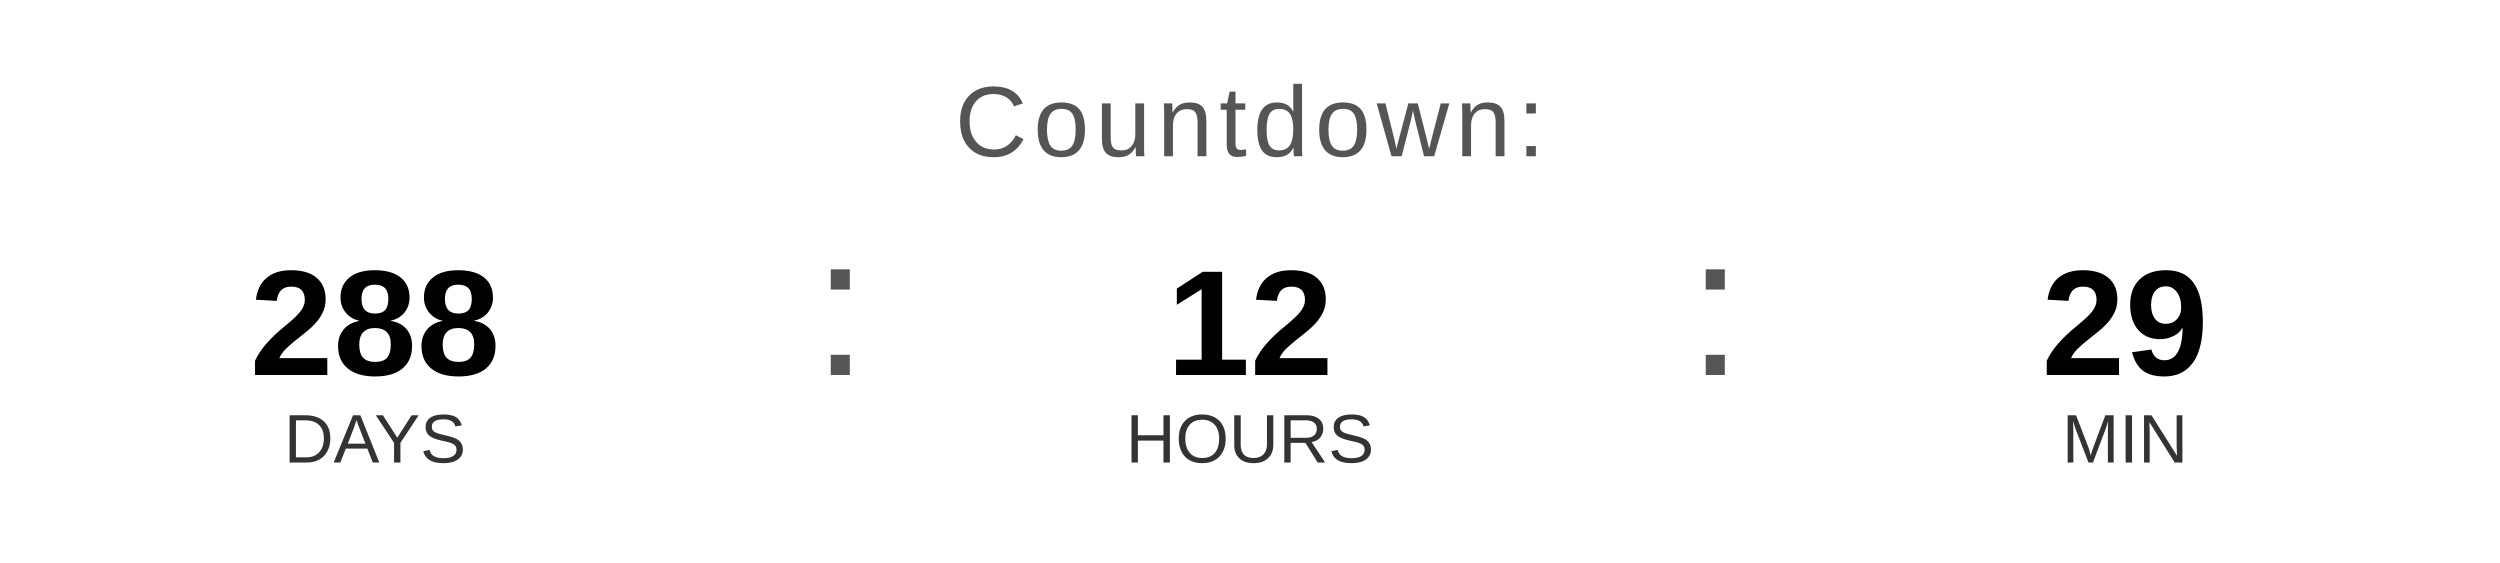
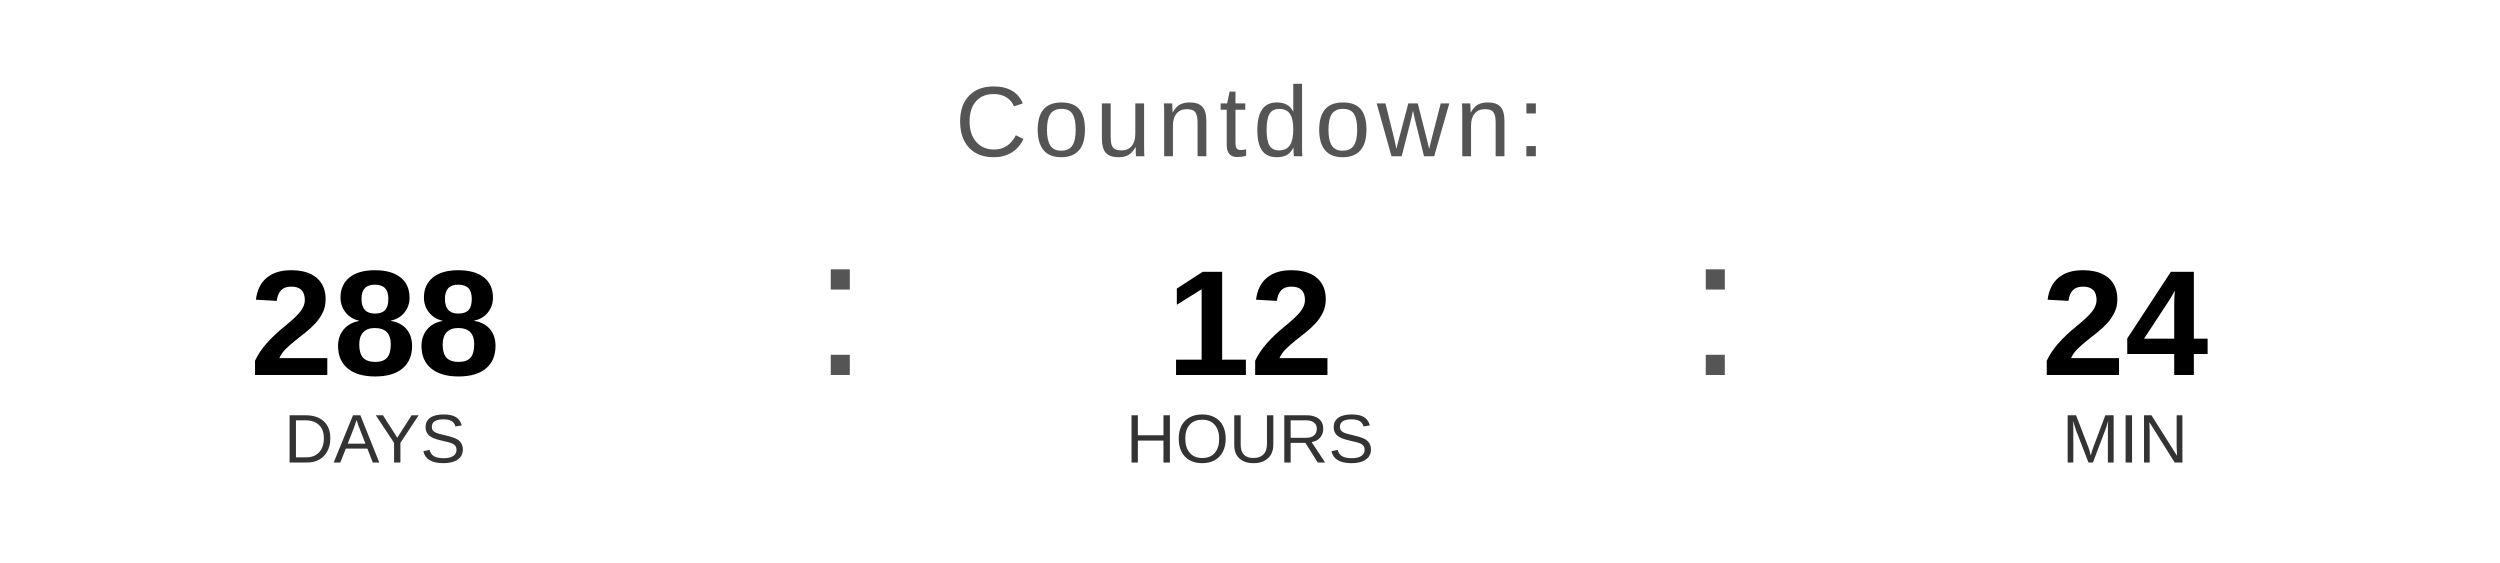
<svg xmlns="http://www.w3.org/2000/svg" width="400" height="90" viewBox="0 0 400 90">
  <text x="200" y="25" font-family="Arial, Helvetica, sans-serif" font-size="16" fill="#555555" text-anchor="middle" letter-spacing="1">
    Countdown:
  </text>
  <text x="60" y="60" font-family="Arial, Helvetica, sans-serif" font-size="24" font-weight="bold" fill="#000000" text-anchor="middle">288</text>
  <text x="60" y="74" font-family="Arial, Helvetica, sans-serif" font-size="11" fill="#333333" text-anchor="middle">DAYS</text>
  <text x="130" y="60" font-family="Arial, sans-serif" font-size="32" fill="#555555">:</text>
  <text x="200" y="60" font-family="Arial, Helvetica, sans-serif" font-size="24" font-weight="bold" fill="#000000" text-anchor="middle">12</text>
  <text x="200" y="74" font-family="Arial, Helvetica, sans-serif" font-size="11" fill="#333333" text-anchor="middle">HOURS</text>
  <text x="270" y="60" font-family="Arial, sans-serif" font-size="32" fill="#555555">:</text>
-   <text x="340" y="60" font-family="Arial, Helvetica, sans-serif" font-size="24" font-weight="bold" fill="#000000" text-anchor="middle">29</text>
+   <text x="340" y="60" font-family="Arial, Helvetica, sans-serif" font-size="24" font-weight="bold" fill="#000000" text-anchor="middle">24</text>
  <text x="340" y="74" font-family="Arial, Helvetica, sans-serif" font-size="11" fill="#333333" text-anchor="middle">MIN</text>
</svg>
